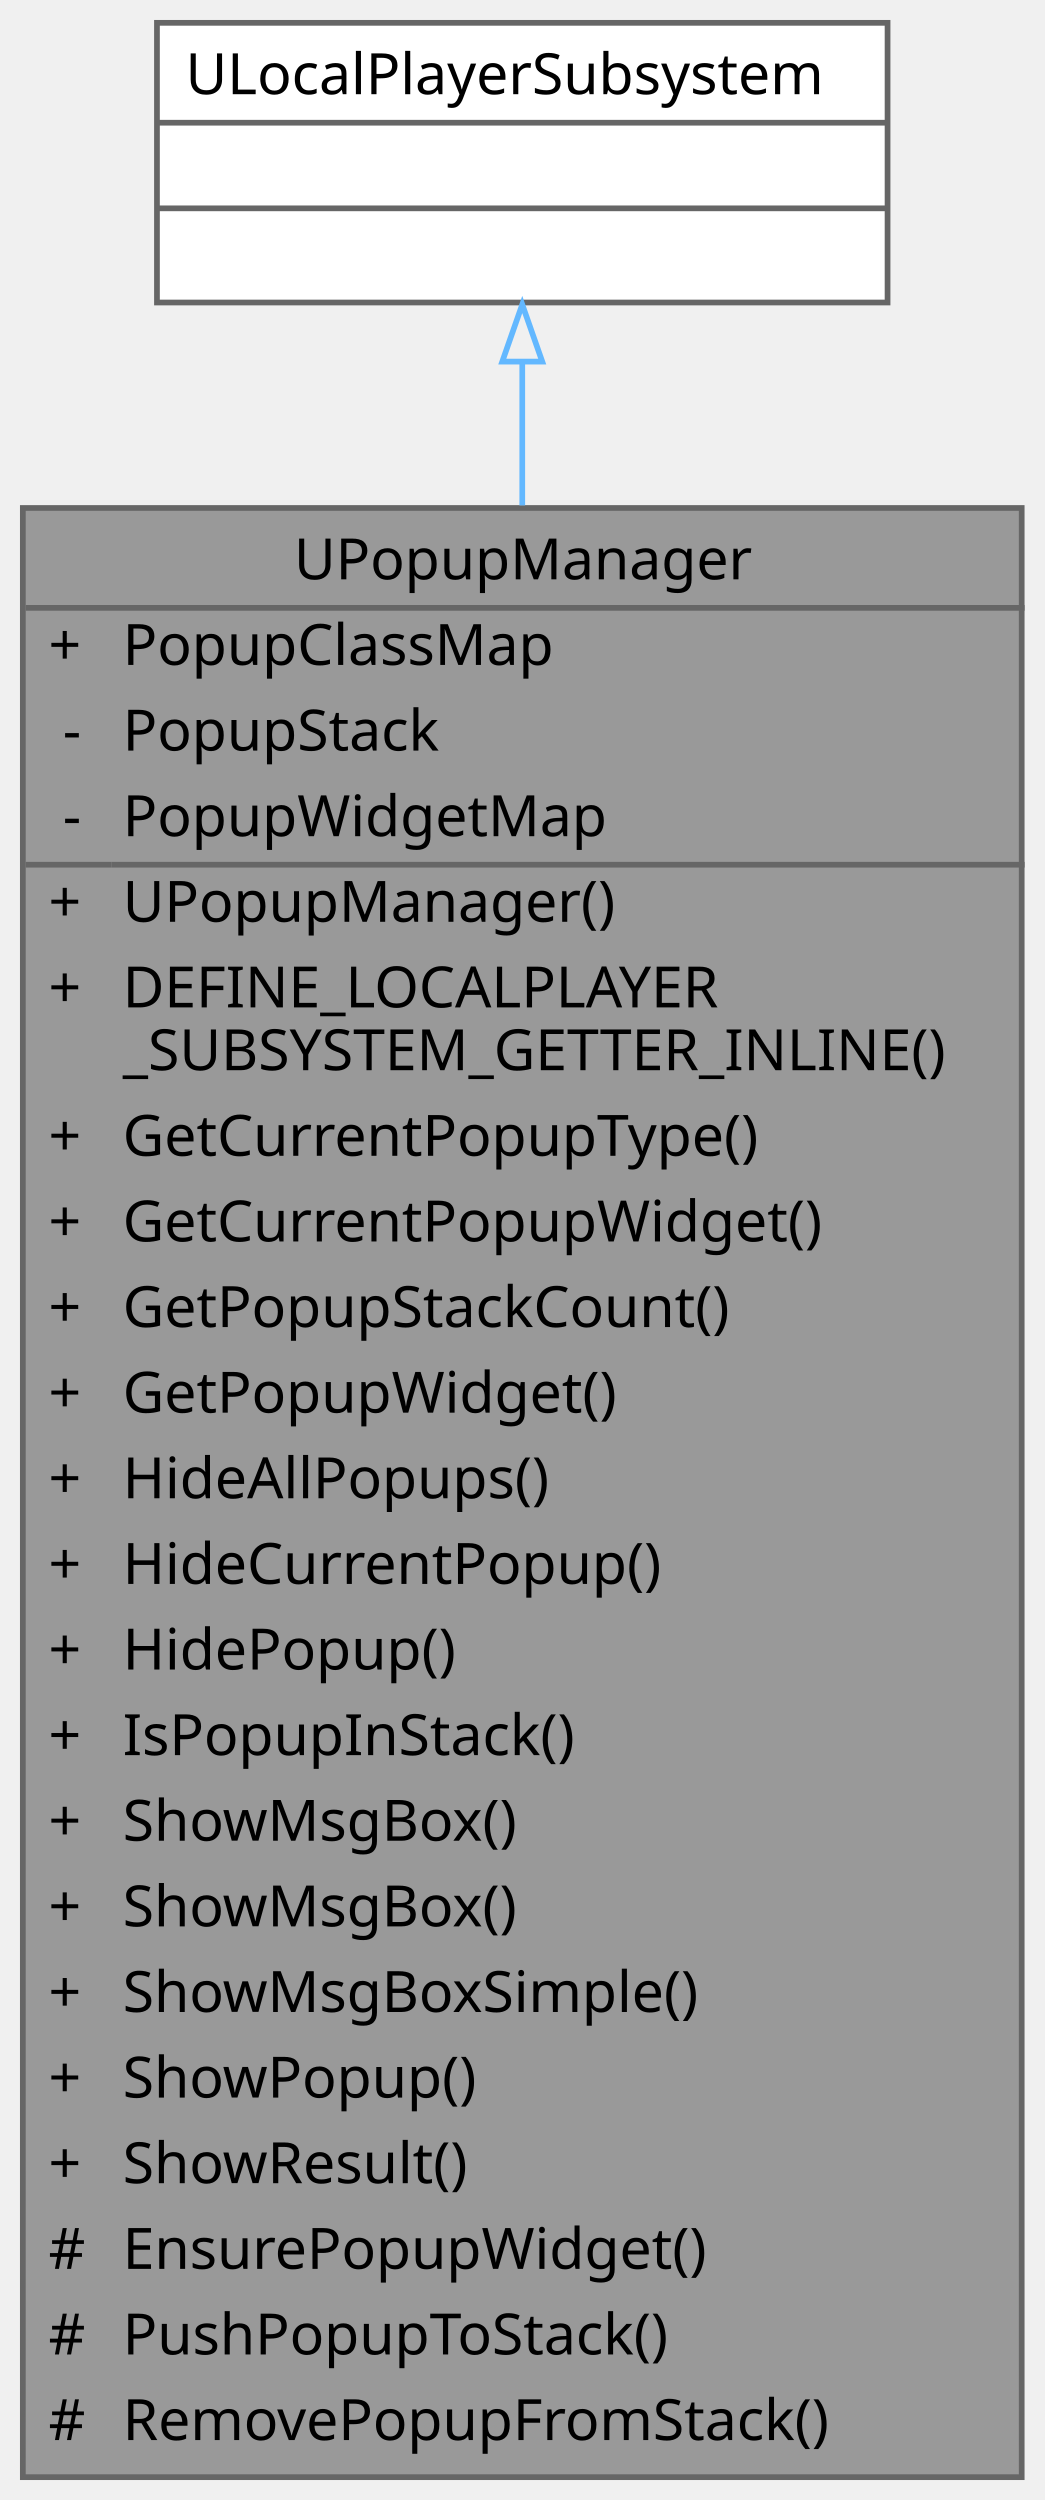
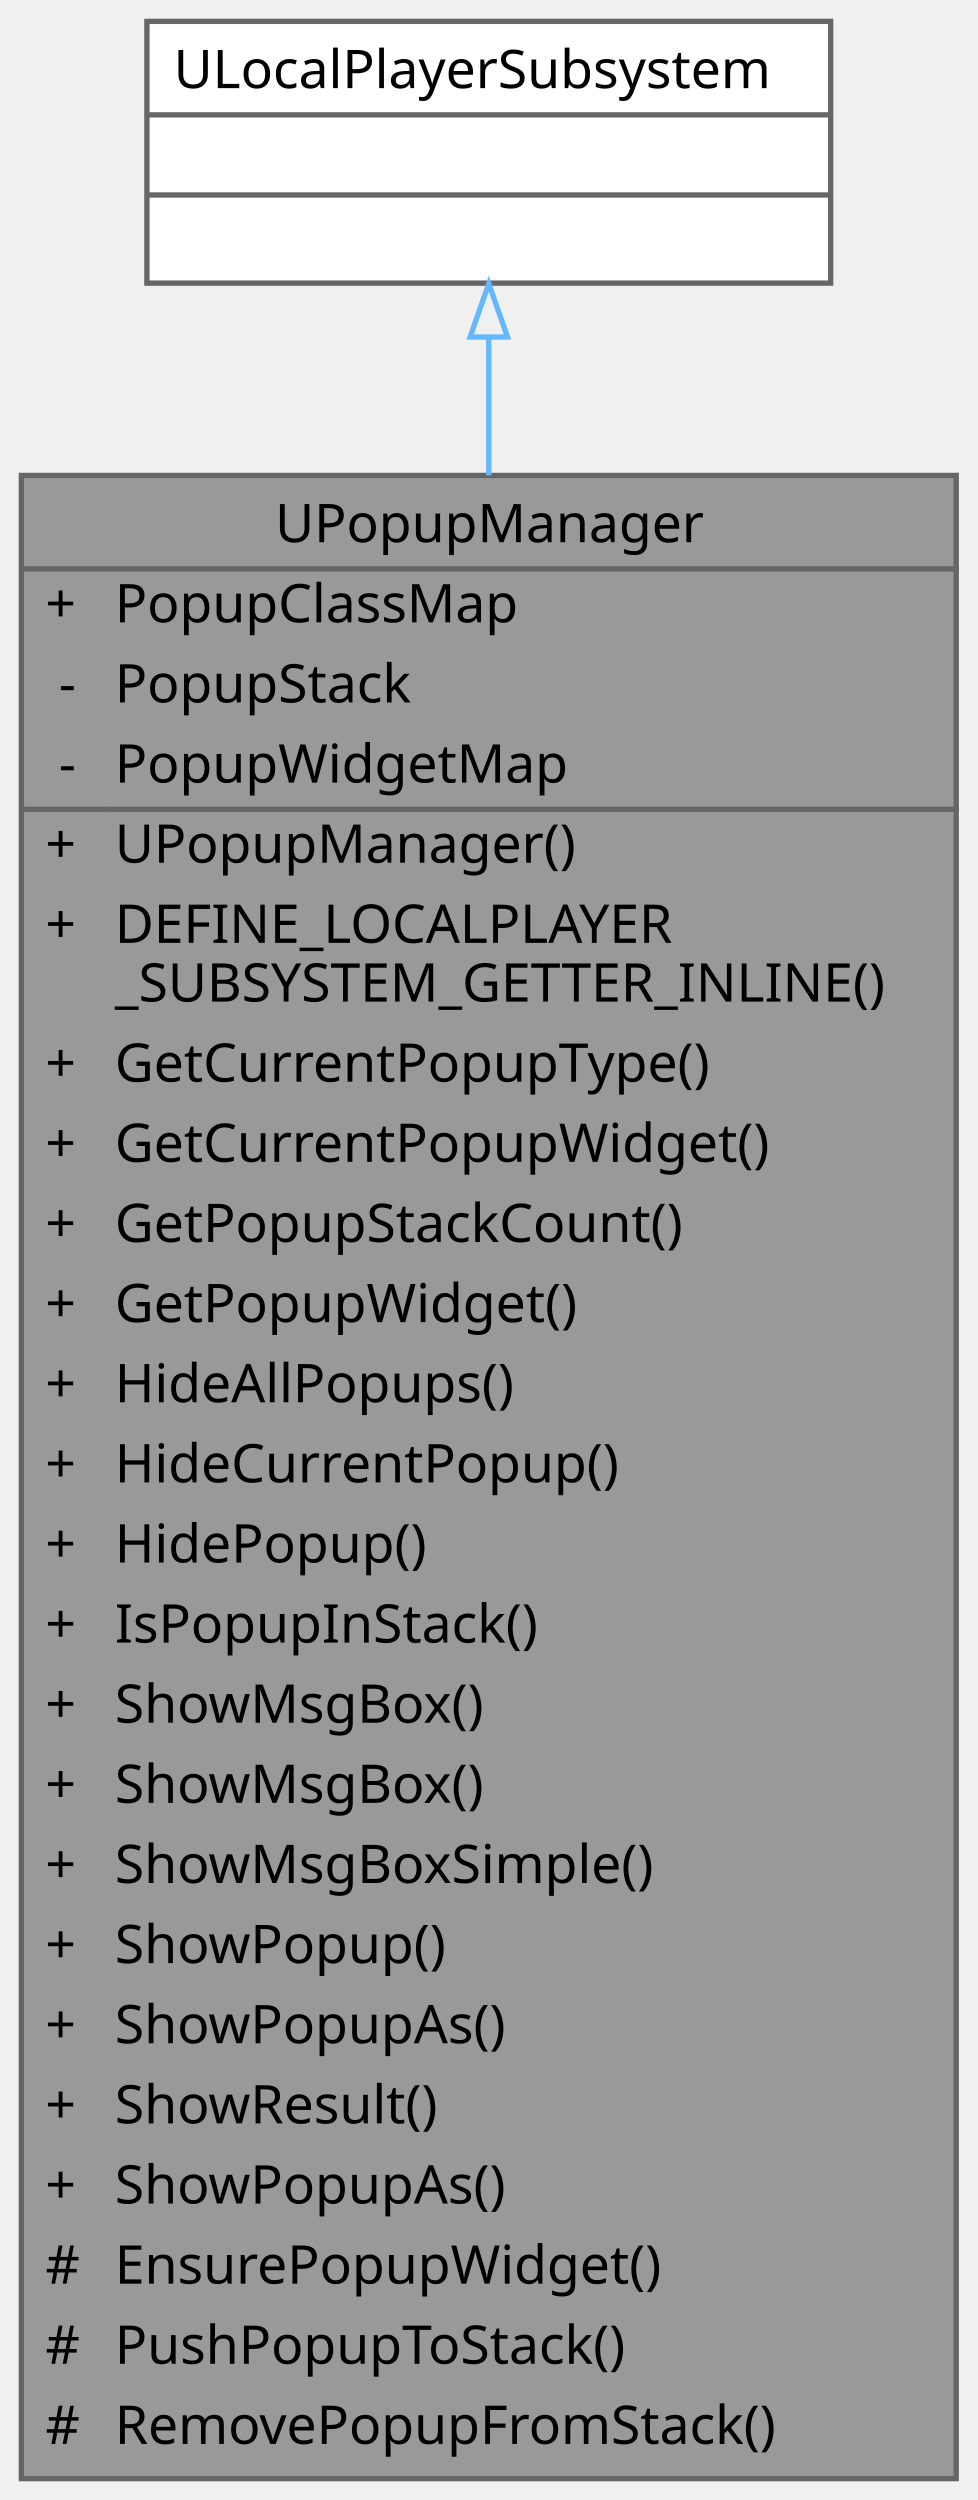
- <svg xmlns="http://www.w3.org/2000/svg" xmlns:xlink="http://www.w3.org/1999/xlink" width="183pt" height="438pt" viewBox="0.00 0.00 183.00 438.00">
-   <g id="graph0" class="graph" transform="scale(1 1) rotate(0) translate(4 434)">
+ <svg xmlns="http://www.w3.org/2000/svg" xmlns:xlink="http://www.w3.org/1999/xlink" width="183pt" height="468pt" viewBox="0.00 0.00 183.00 468.00">
+   <g id="graph0" class="graph" transform="scale(1 1) rotate(0) translate(4 464)">
    <g id="Node000001" class="node">
      <g id="a_Node000001">
        <a xlink:title="팝업 관리자">
-           <polygon fill="#999999" stroke="transparent" points="175,-345 0,-345 0,0 175,0 175,-345" />
-           <text text-anchor="start" x="47.5" y="-332.5" font-family="Malgun Gothic" font-size="10.00">UPopupManager</text>
-           <text text-anchor="start" x="4.5" y="-317.5" font-family="Malgun Gothic" font-size="10.00">+</text>
-           <text text-anchor="start" x="17.5" y="-317.5" font-family="Malgun Gothic" font-size="10.00">PopupClassMap</text>
-           <text text-anchor="start" x="7" y="-302.5" font-family="Malgun Gothic" font-size="10.00">-</text>
-           <text text-anchor="start" x="17.5" y="-302.5" font-family="Malgun Gothic" font-size="10.00">PopupStack</text>
-           <text text-anchor="start" x="7" y="-287.5" font-family="Malgun Gothic" font-size="10.00">-</text>
-           <text text-anchor="start" x="17.5" y="-287.5" font-family="Malgun Gothic" font-size="10.00">PopupWidgetMap</text>
-           <text text-anchor="start" x="4.5" y="-272.5" font-family="Malgun Gothic" font-size="10.00">+</text>
-           <text text-anchor="start" x="17.5" y="-272.5" font-family="Malgun Gothic" font-size="10.00">UPopupManager()</text>
-           <text text-anchor="start" x="4.5" y="-257.5" font-family="Malgun Gothic" font-size="10.00">+</text>
-           <text text-anchor="start" x="17.5" y="-257.5" font-family="Malgun Gothic" font-size="10.00">DEFINE_LOCALPLAYER</text>
-           <text text-anchor="start" x="17.5" y="-246.5" font-family="Malgun Gothic" font-size="10.00">_SUBSYSTEM_GETTER_INLINE()</text>
+           <polygon fill="#999999" stroke="transparent" points="175,-375 0,-375 0,0 175,0 175,-375" />
+           <text text-anchor="start" x="47.5" y="-362.5" font-family="Malgun Gothic" font-size="10.00">UPopupManager</text>
+           <text text-anchor="start" x="4.5" y="-347.5" font-family="Malgun Gothic" font-size="10.00">+</text>
+           <text text-anchor="start" x="17.5" y="-347.5" font-family="Malgun Gothic" font-size="10.00">PopupClassMap</text>
+           <text text-anchor="start" x="7" y="-332.5" font-family="Malgun Gothic" font-size="10.00">-</text>
+           <text text-anchor="start" x="17.5" y="-332.5" font-family="Malgun Gothic" font-size="10.00">PopupStack</text>
+           <text text-anchor="start" x="7" y="-317.5" font-family="Malgun Gothic" font-size="10.00">-</text>
+           <text text-anchor="start" x="17.5" y="-317.5" font-family="Malgun Gothic" font-size="10.00">PopupWidgetMap</text>
+           <text text-anchor="start" x="4.5" y="-302.5" font-family="Malgun Gothic" font-size="10.00">+</text>
+           <text text-anchor="start" x="17.5" y="-302.5" font-family="Malgun Gothic" font-size="10.00">UPopupManager()</text>
+           <text text-anchor="start" x="4.5" y="-287.5" font-family="Malgun Gothic" font-size="10.00">+</text>
+           <text text-anchor="start" x="17.5" y="-287.5" font-family="Malgun Gothic" font-size="10.00">DEFINE_LOCALPLAYER</text>
+           <text text-anchor="start" x="17.5" y="-276.5" font-family="Malgun Gothic" font-size="10.00">_SUBSYSTEM_GETTER_INLINE()</text>
+           <text text-anchor="start" x="4.5" y="-261.5" font-family="Malgun Gothic" font-size="10.00">+</text>
+           <text text-anchor="start" x="17.5" y="-261.5" font-family="Malgun Gothic" font-size="10.00">GetCurrentPopupType()</text>
+           <text text-anchor="start" x="4.5" y="-246.5" font-family="Malgun Gothic" font-size="10.00">+</text>
+           <text text-anchor="start" x="17.5" y="-246.5" font-family="Malgun Gothic" font-size="10.00">GetCurrentPopupWidget()</text>
          <text text-anchor="start" x="4.5" y="-231.5" font-family="Malgun Gothic" font-size="10.00">+</text>
-           <text text-anchor="start" x="17.5" y="-231.5" font-family="Malgun Gothic" font-size="10.00">GetCurrentPopupType()</text>
+           <text text-anchor="start" x="17.5" y="-231.5" font-family="Malgun Gothic" font-size="10.00">GetPopupStackCount()</text>
          <text text-anchor="start" x="4.5" y="-216.5" font-family="Malgun Gothic" font-size="10.00">+</text>
-           <text text-anchor="start" x="17.5" y="-216.5" font-family="Malgun Gothic" font-size="10.00">GetCurrentPopupWidget()</text>
+           <text text-anchor="start" x="17.5" y="-216.5" font-family="Malgun Gothic" font-size="10.00">GetPopupWidget()</text>
          <text text-anchor="start" x="4.5" y="-201.5" font-family="Malgun Gothic" font-size="10.00">+</text>
-           <text text-anchor="start" x="17.5" y="-201.5" font-family="Malgun Gothic" font-size="10.00">GetPopupStackCount()</text>
+           <text text-anchor="start" x="17.5" y="-201.5" font-family="Malgun Gothic" font-size="10.00">HideAllPopups()</text>
          <text text-anchor="start" x="4.5" y="-186.5" font-family="Malgun Gothic" font-size="10.00">+</text>
-           <text text-anchor="start" x="17.5" y="-186.5" font-family="Malgun Gothic" font-size="10.00">GetPopupWidget()</text>
+           <text text-anchor="start" x="17.5" y="-186.5" font-family="Malgun Gothic" font-size="10.00">HideCurrentPopup()</text>
          <text text-anchor="start" x="4.5" y="-171.5" font-family="Malgun Gothic" font-size="10.00">+</text>
-           <text text-anchor="start" x="17.5" y="-171.5" font-family="Malgun Gothic" font-size="10.00">HideAllPopups()</text>
+           <text text-anchor="start" x="17.5" y="-171.5" font-family="Malgun Gothic" font-size="10.00">HidePopup()</text>
          <text text-anchor="start" x="4.5" y="-156.5" font-family="Malgun Gothic" font-size="10.00">+</text>
-           <text text-anchor="start" x="17.5" y="-156.5" font-family="Malgun Gothic" font-size="10.00">HideCurrentPopup()</text>
+           <text text-anchor="start" x="17.5" y="-156.5" font-family="Malgun Gothic" font-size="10.00">IsPopupInStack()</text>
          <text text-anchor="start" x="4.5" y="-141.5" font-family="Malgun Gothic" font-size="10.00">+</text>
-           <text text-anchor="start" x="17.5" y="-141.5" font-family="Malgun Gothic" font-size="10.00">HidePopup()</text>
+           <text text-anchor="start" x="17.5" y="-141.5" font-family="Malgun Gothic" font-size="10.00">ShowMsgBox()</text>
          <text text-anchor="start" x="4.5" y="-126.5" font-family="Malgun Gothic" font-size="10.00">+</text>
-           <text text-anchor="start" x="17.5" y="-126.5" font-family="Malgun Gothic" font-size="10.00">IsPopupInStack()</text>
+           <text text-anchor="start" x="17.5" y="-126.5" font-family="Malgun Gothic" font-size="10.00">ShowMsgBox()</text>
          <text text-anchor="start" x="4.5" y="-111.5" font-family="Malgun Gothic" font-size="10.00">+</text>
-           <text text-anchor="start" x="17.5" y="-111.5" font-family="Malgun Gothic" font-size="10.00">ShowMsgBox()</text>
+           <text text-anchor="start" x="17.5" y="-111.5" font-family="Malgun Gothic" font-size="10.00">ShowMsgBoxSimple()</text>
          <text text-anchor="start" x="4.5" y="-96.5" font-family="Malgun Gothic" font-size="10.00">+</text>
-           <text text-anchor="start" x="17.5" y="-96.5" font-family="Malgun Gothic" font-size="10.00">ShowMsgBox()</text>
+           <text text-anchor="start" x="17.5" y="-96.5" font-family="Malgun Gothic" font-size="10.00">ShowPopup()</text>
          <text text-anchor="start" x="4.5" y="-81.5" font-family="Malgun Gothic" font-size="10.00">+</text>
-           <text text-anchor="start" x="17.5" y="-81.5" font-family="Malgun Gothic" font-size="10.00">ShowMsgBoxSimple()</text>
+           <text text-anchor="start" x="17.5" y="-81.5" font-family="Malgun Gothic" font-size="10.00">ShowPopupAs()</text>
          <text text-anchor="start" x="4.5" y="-66.5" font-family="Malgun Gothic" font-size="10.00">+</text>
-           <text text-anchor="start" x="17.5" y="-66.5" font-family="Malgun Gothic" font-size="10.00">ShowPopup()</text>
+           <text text-anchor="start" x="17.5" y="-66.5" font-family="Malgun Gothic" font-size="10.00">ShowResult()</text>
          <text text-anchor="start" x="4.5" y="-51.5" font-family="Malgun Gothic" font-size="10.00">+</text>
-           <text text-anchor="start" x="17.5" y="-51.5" font-family="Malgun Gothic" font-size="10.00">ShowResult()</text>
+           <text text-anchor="start" x="17.5" y="-51.5" font-family="Malgun Gothic" font-size="10.00">ShowPopupAs()</text>
          <text text-anchor="start" x="4.5" y="-36.5" font-family="Malgun Gothic" font-size="10.00">#</text>
          <text text-anchor="start" x="17.5" y="-36.5" font-family="Malgun Gothic" font-size="10.00">EnsurePopupWidget()</text>
          <text text-anchor="start" x="4.5" y="-21.5" font-family="Malgun Gothic" font-size="10.00">#</text>
          <text text-anchor="start" x="17.5" y="-21.5" font-family="Malgun Gothic" font-size="10.00">PushPopupToStack()</text>
          <text text-anchor="start" x="4.5" y="-6.5" font-family="Malgun Gothic" font-size="10.00">#</text>
          <text text-anchor="start" x="17.5" y="-6.5" font-family="Malgun Gothic" font-size="10.00">RemovePopupFromStack()</text>
-           <polygon fill="#666666" stroke="#666666" points="0.5,-327.5 0.5,-327.5 175.5,-327.5 175.5,-327.5 0.5,-327.5" />
-           <polygon fill="#666666" stroke="#666666" points="0.5,-282.5 0.5,-282.5 15.5,-282.5 15.5,-282.5 0.5,-282.5" />
-           <polygon fill="#666666" stroke="#666666" points="15.5,-282.5 15.5,-282.5 175.5,-282.5 175.5,-282.5 15.5,-282.5" />
-           <polygon fill="none" stroke="#666666" points="0,0 0,-345 175,-345 175,0 0,0" />
+           <polygon fill="#666666" stroke="#666666" points="0.5,-357.5 0.5,-357.5 175.5,-357.5 175.5,-357.5 0.5,-357.5" />
+           <polygon fill="#666666" stroke="#666666" points="0.5,-312.5 0.5,-312.5 15.5,-312.5 15.5,-312.5 0.5,-312.5" />
+           <polygon fill="#666666" stroke="#666666" points="15.5,-312.5 15.5,-312.5 175.5,-312.5 175.5,-312.5 15.5,-312.5" />
+           <polygon fill="none" stroke="#666666" points="0,0 0,-375 175,-375 175,0 0,0" />
        </a>
      </g>
    </g>
    <g id="Node000002" class="node">
      <g id="a_Node000002">
        <a xlink:title=" ">
-           <polygon fill="white" stroke="transparent" points="151.5,-430 23.5,-430 23.5,-381 151.5,-381 151.5,-430" />
-           <text text-anchor="start" x="28.5" y="-417.5" font-family="Malgun Gothic" font-size="10.00">ULocalPlayerSubsystem</text>
-           <text text-anchor="start" x="85.5" y="-402.5" font-family="Malgun Gothic" font-size="10.00"> </text>
-           <text text-anchor="start" x="85.5" y="-387.5" font-family="Malgun Gothic" font-size="10.00"> </text>
-           <polygon fill="#666666" stroke="#666666" points="23.5,-412.5 23.5,-412.5 151.5,-412.5 151.5,-412.5 23.5,-412.5" />
-           <polygon fill="#666666" stroke="#666666" points="23.5,-397.5 23.5,-397.5 151.5,-397.5 151.5,-397.5 23.5,-397.5" />
-           <polygon fill="none" stroke="#666666" points="23.5,-381 23.5,-430 151.5,-430 151.5,-381 23.5,-381" />
+           <polygon fill="white" stroke="transparent" points="151.5,-460 23.5,-460 23.5,-411 151.5,-411 151.5,-460" />
+           <text text-anchor="start" x="28.5" y="-447.5" font-family="Malgun Gothic" font-size="10.00">ULocalPlayerSubsystem</text>
+           <text text-anchor="start" x="85.5" y="-432.5" font-family="Malgun Gothic" font-size="10.00"> </text>
+           <text text-anchor="start" x="85.5" y="-417.5" font-family="Malgun Gothic" font-size="10.00"> </text>
+           <polygon fill="#666666" stroke="#666666" points="23.5,-442.5 23.5,-442.5 151.5,-442.5 151.5,-442.5 23.5,-442.5" />
+           <polygon fill="#666666" stroke="#666666" points="23.5,-427.5 23.5,-427.5 151.5,-427.5 151.5,-427.5 23.5,-427.5" />
+           <polygon fill="none" stroke="#666666" points="23.5,-411 23.5,-460 151.5,-460 151.5,-411 23.5,-411" />
        </a>
      </g>
    </g>
    <g id="edge1_Node000001_Node000002" class="edge">
      <g id="a_edge1_Node000001_Node000002">
        <a xlink:title=" ">
-           <path fill="none" stroke="#63b8ff" d="M87.5,-370.64C87.5,-363.09 87.5,-354.58 87.5,-345.45" />
-           <polygon fill="none" stroke="#63b8ff" points="84,-370.65 87.5,-380.65 91,-370.65 84,-370.65" />
+           <path fill="none" stroke="#63b8ff" d="M87.5,-400.75C87.5,-393.07 87.5,-384.38 87.5,-375.01" />
+           <polygon fill="none" stroke="#63b8ff" points="84,-400.91 87.5,-410.91 91,-400.91 84,-400.91" />
        </a>
      </g>
    </g>
  </g>
</svg>
